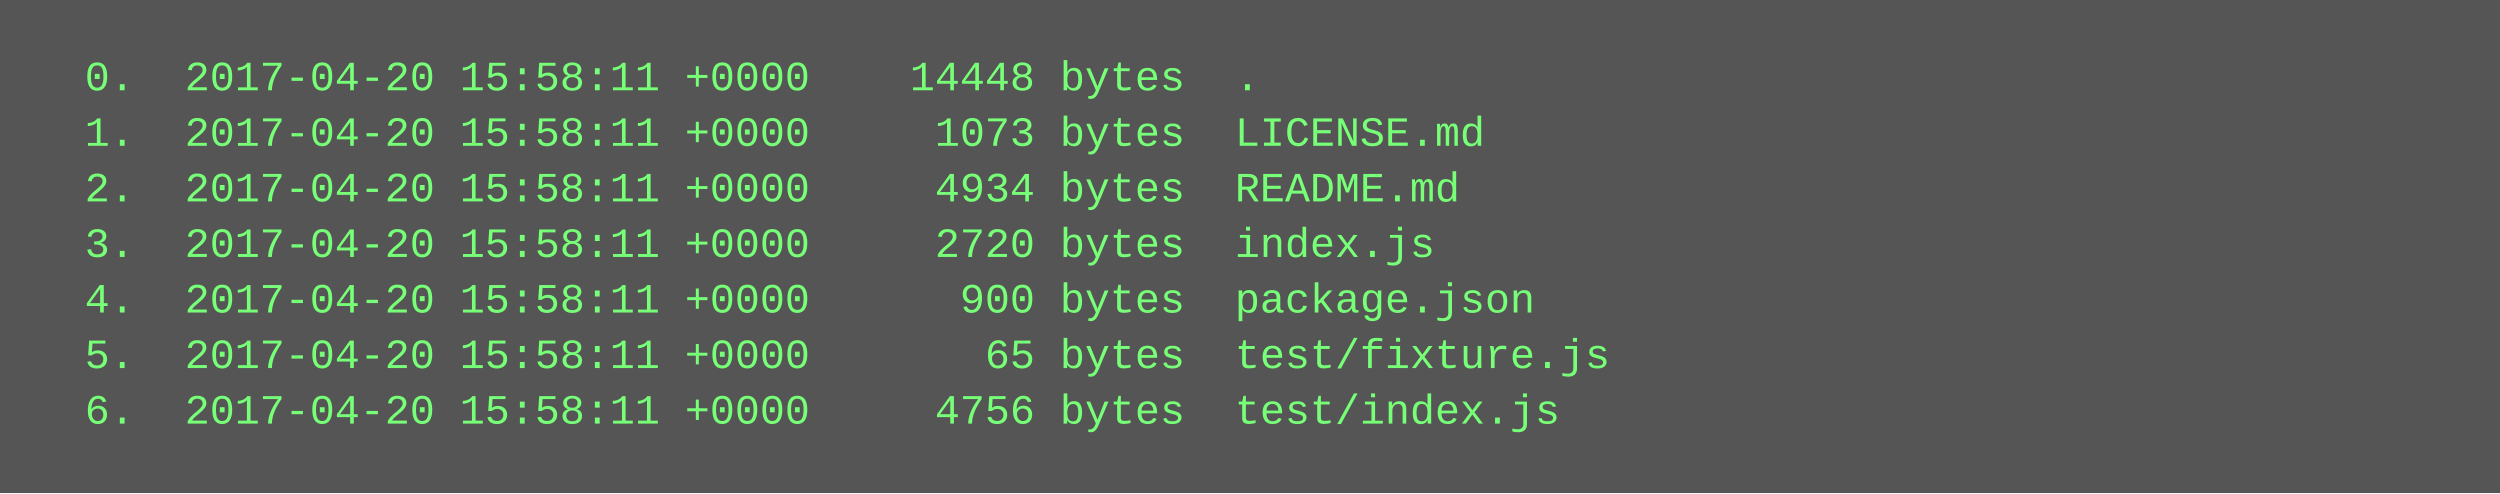
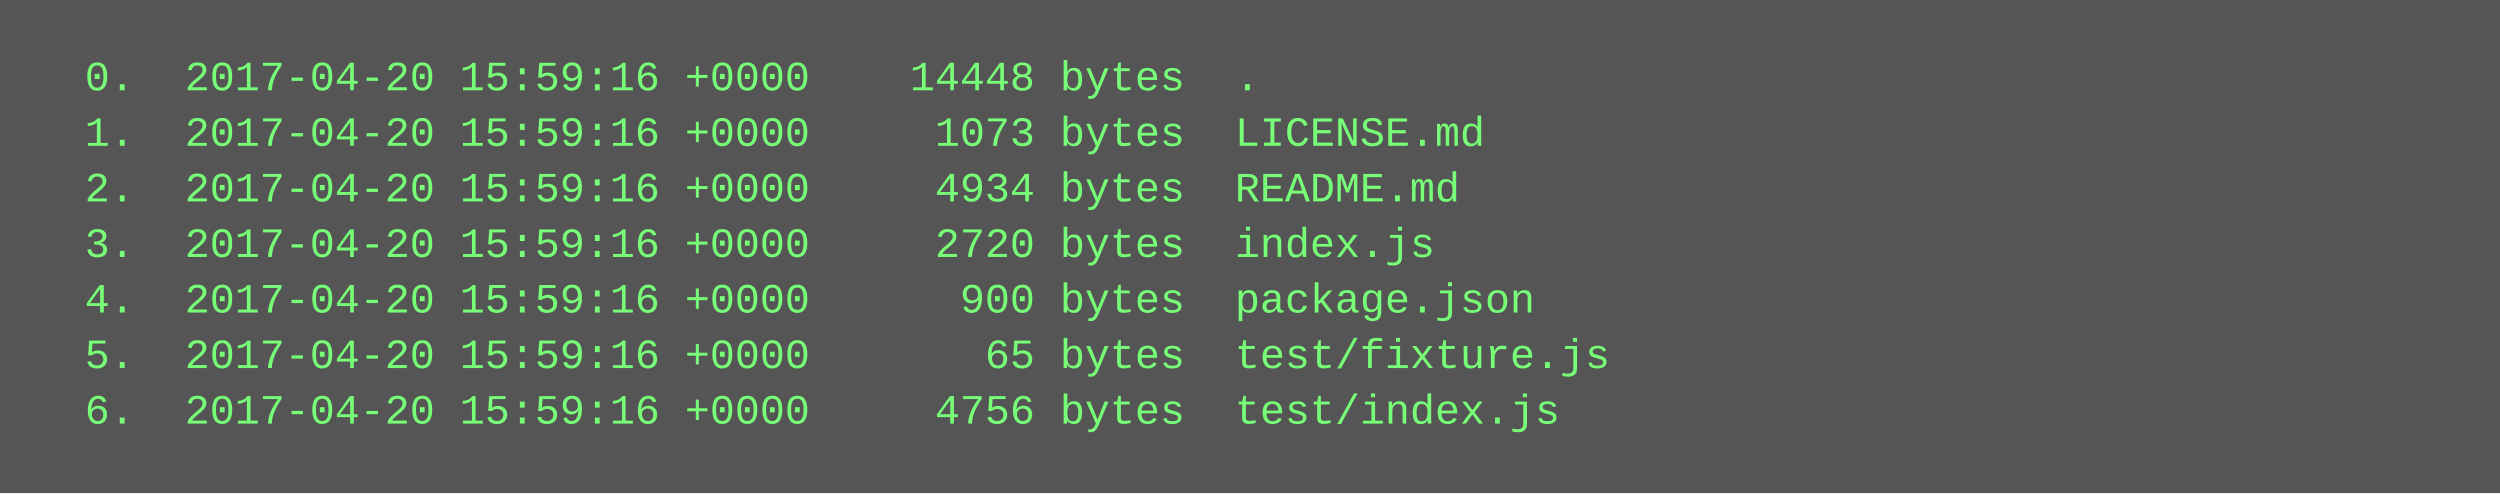
<svg xmlns="http://www.w3.org/2000/svg" height="142" width="720">
  <rect height="142" fill="#555" width="720" />
  <text fill="#7f7" font-family="Courier New" font-size="12" xml:space="preserve">
-     <tspan x="10" y="26">  0.  2017-04-20 15:58:11 +0000    14448 bytes  .</tspan>
-     <tspan x="10" y="42">  1.  2017-04-20 15:58:11 +0000     1073 bytes  LICENSE.md</tspan>
-     <tspan x="10" y="58">  2.  2017-04-20 15:58:11 +0000     4934 bytes  README.md</tspan>
-     <tspan x="10" y="74">  3.  2017-04-20 15:58:11 +0000     2720 bytes  index.js</tspan>
-     <tspan x="10" y="90">  4.  2017-04-20 15:58:11 +0000      900 bytes  package.json</tspan>
-     <tspan x="10" y="106">  5.  2017-04-20 15:58:11 +0000       65 bytes  test/fixture.js</tspan>
-     <tspan x="10" y="122">  6.  2017-04-20 15:58:11 +0000     4756 bytes  test/index.js</tspan>
+     <tspan x="10" y="26">  0.  2017-04-20 15:59:16 +0000    14448 bytes  .</tspan>
+     <tspan x="10" y="42">  1.  2017-04-20 15:59:16 +0000     1073 bytes  LICENSE.md</tspan>
+     <tspan x="10" y="58">  2.  2017-04-20 15:59:16 +0000     4934 bytes  README.md</tspan>
+     <tspan x="10" y="74">  3.  2017-04-20 15:59:16 +0000     2720 bytes  index.js</tspan>
+     <tspan x="10" y="90">  4.  2017-04-20 15:59:16 +0000      900 bytes  package.json</tspan>
+     <tspan x="10" y="106">  5.  2017-04-20 15:59:16 +0000       65 bytes  test/fixture.js</tspan>
+     <tspan x="10" y="122">  6.  2017-04-20 15:59:16 +0000     4756 bytes  test/index.js</tspan>
  </text>
</svg>
